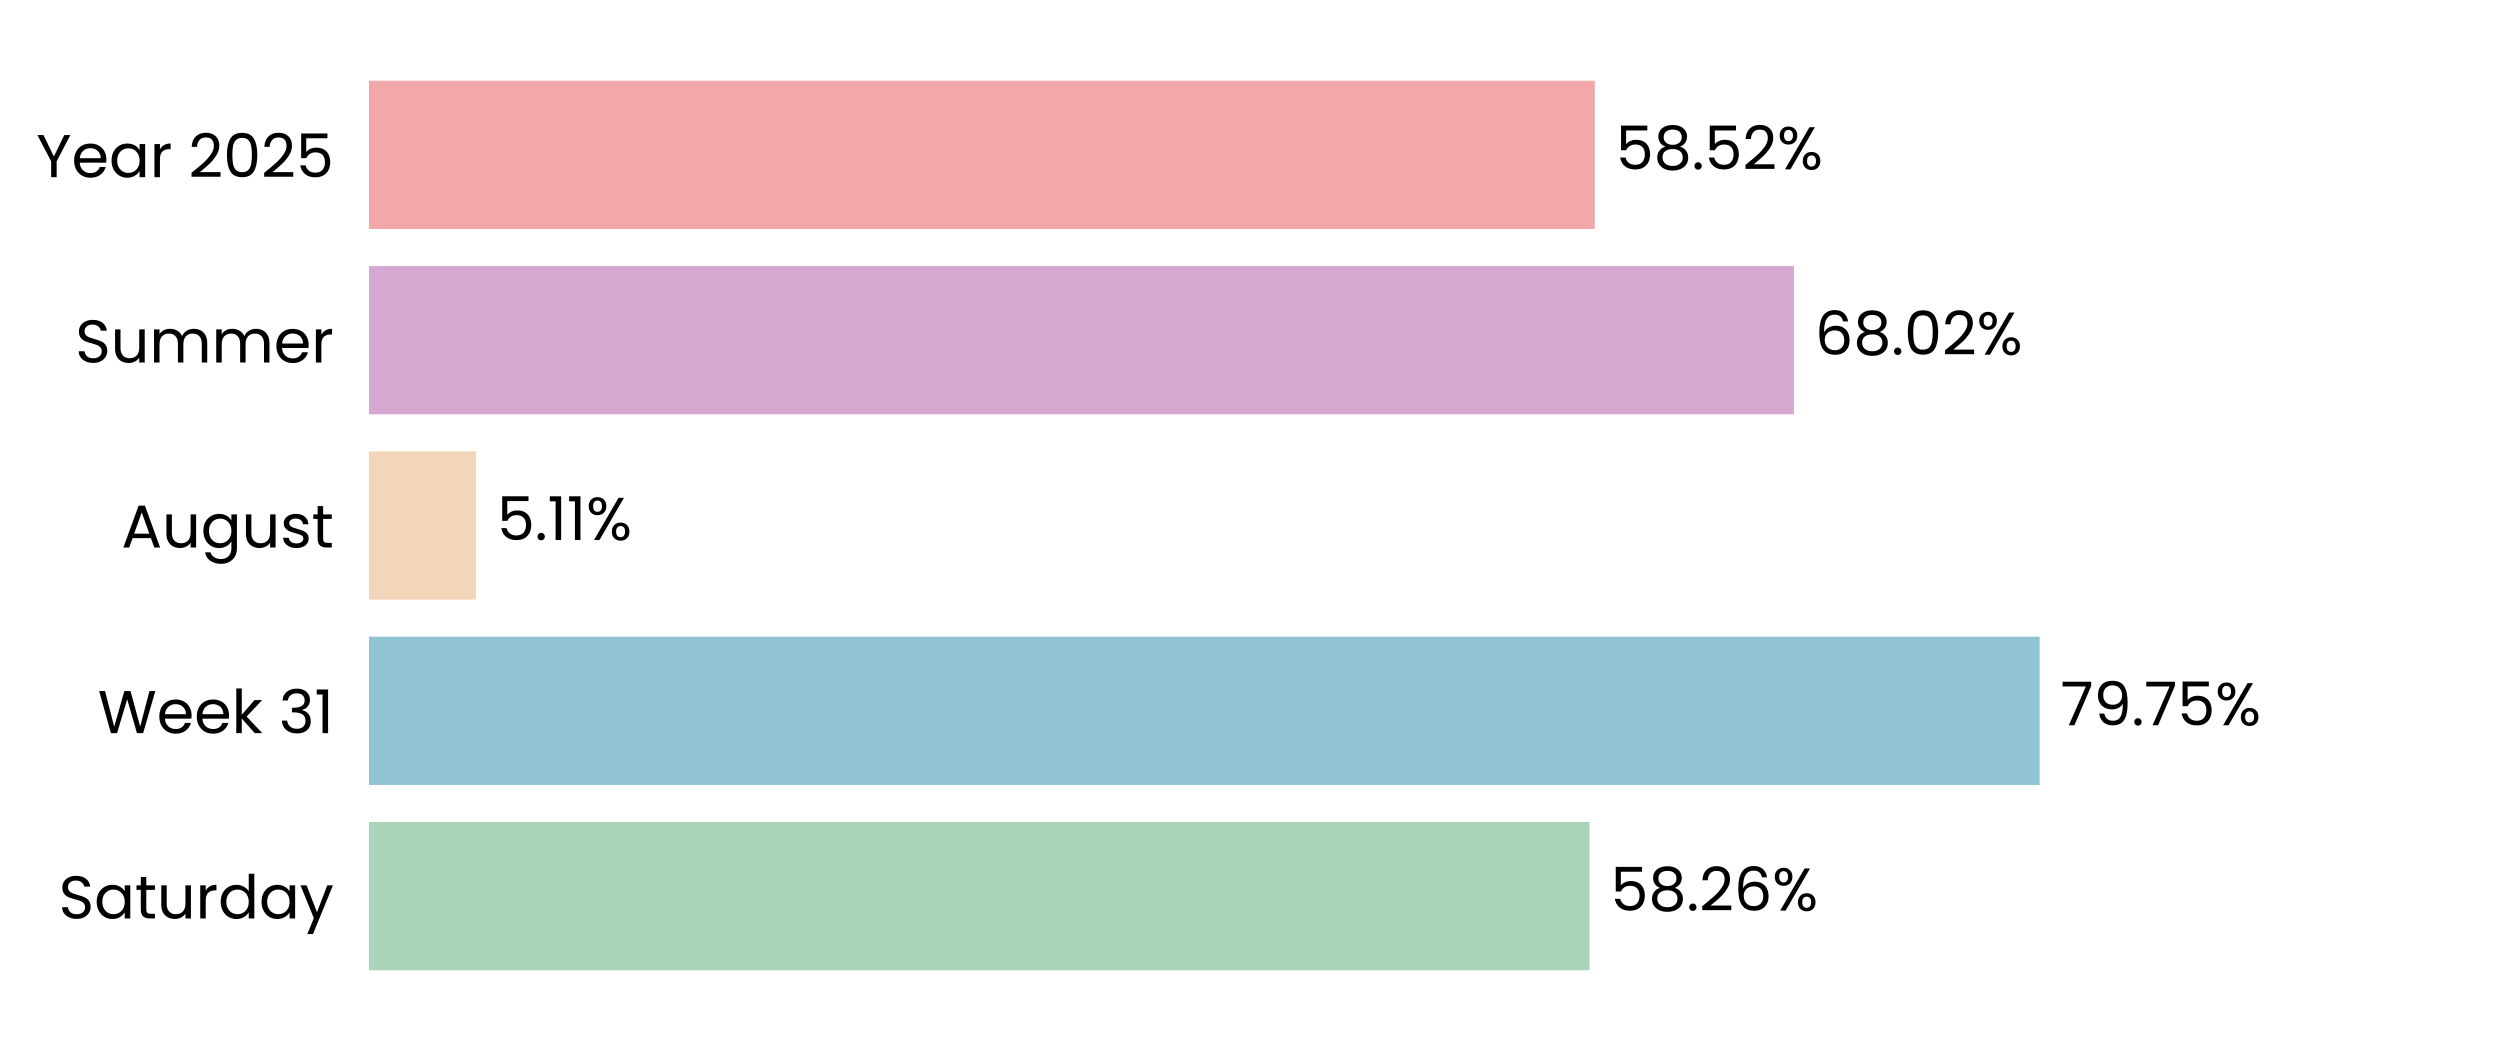
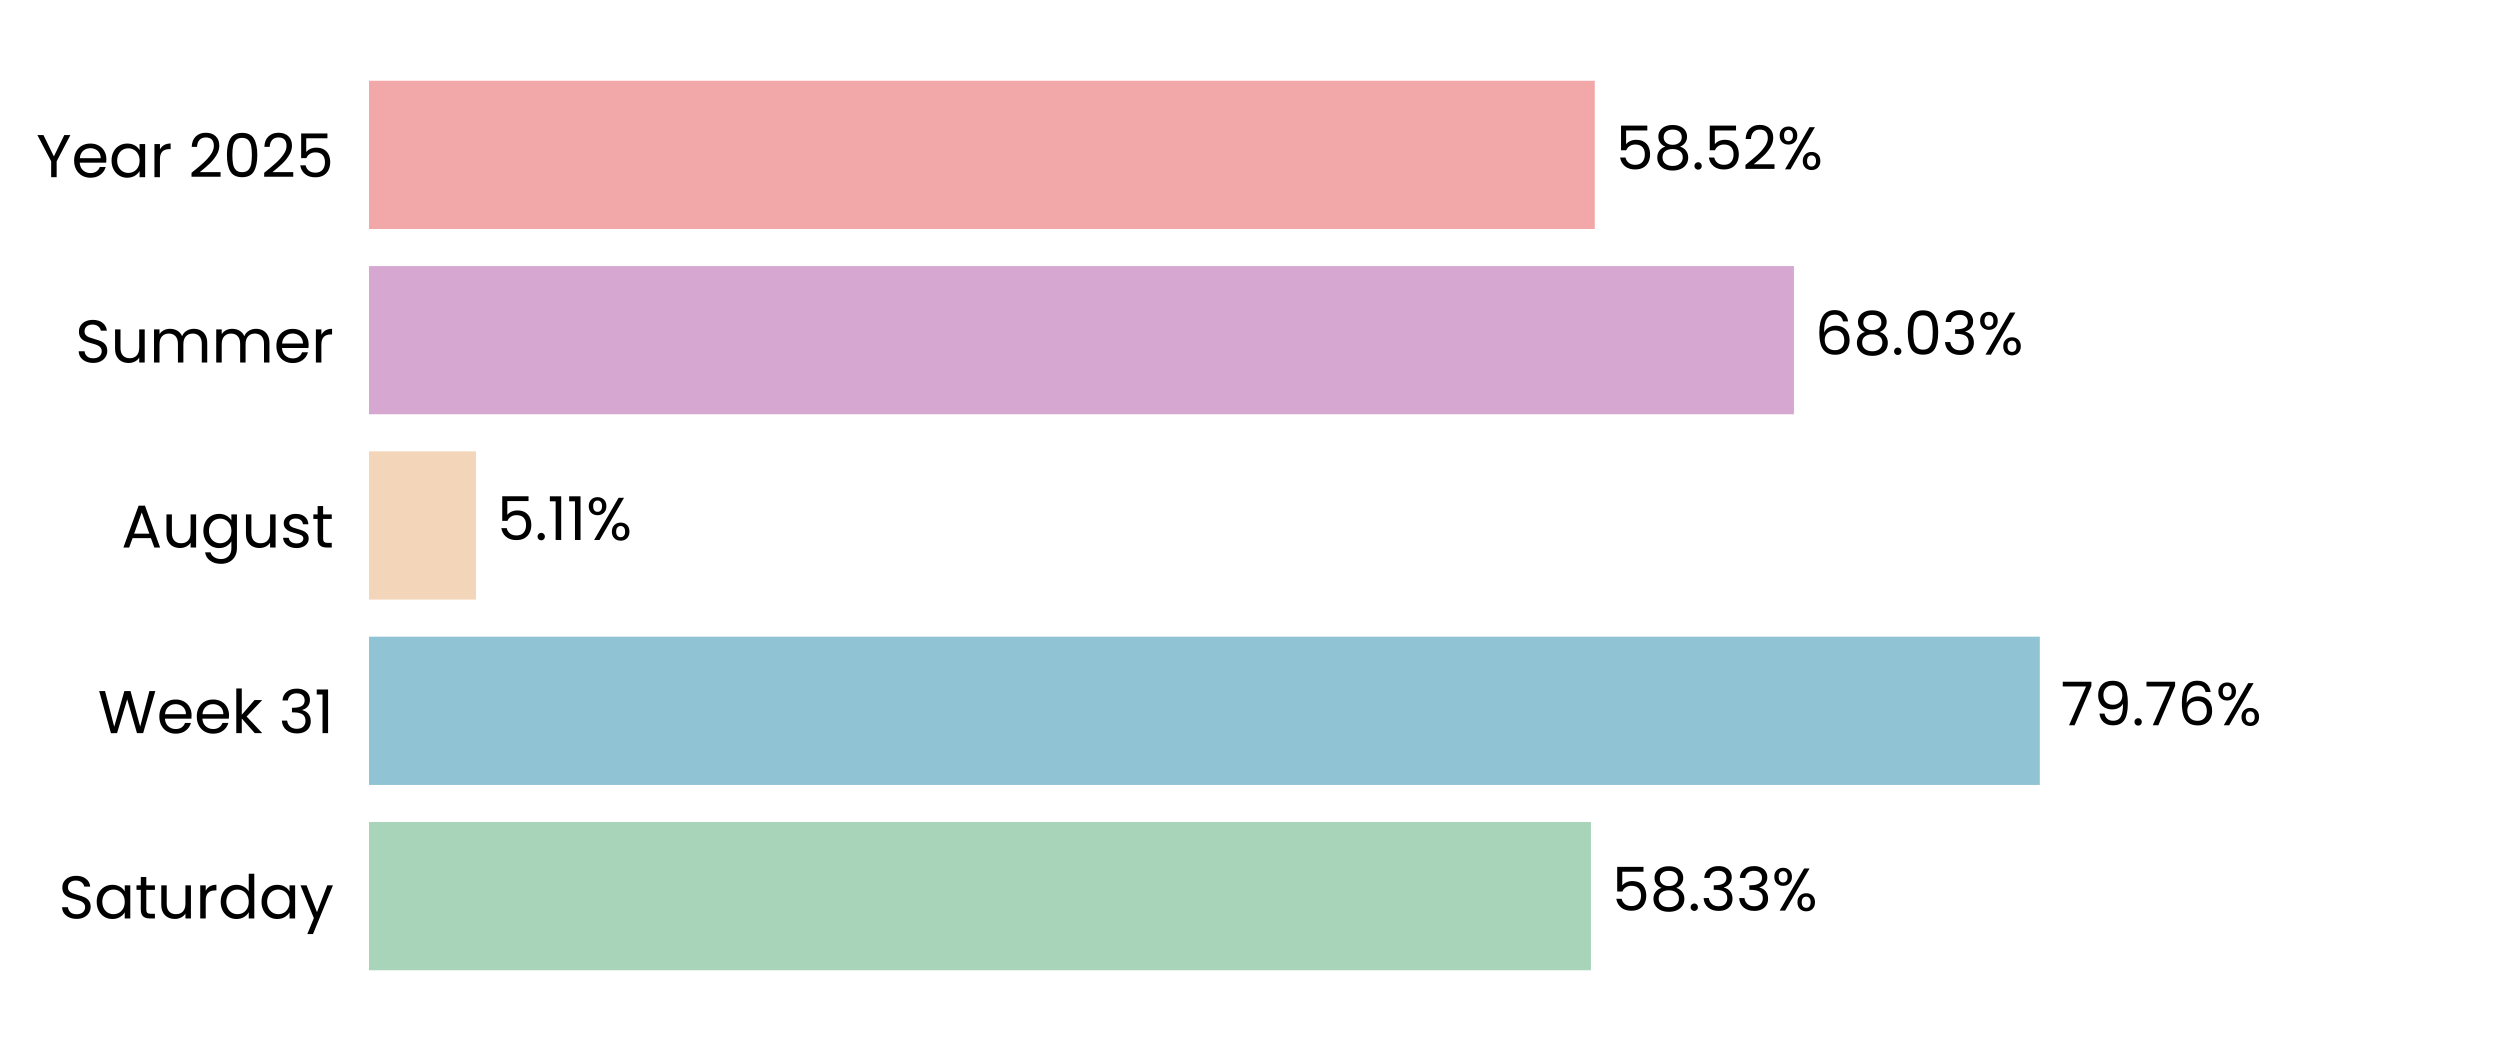
<svg xmlns="http://www.w3.org/2000/svg" xmlns:xlink="http://www.w3.org/1999/xlink" width="496.691pt" height="208.8pt" viewBox="0 0 496.691 208.8" version="1.1">
  <defs>
    <style type="text/css">*{stroke-linejoin: round; stroke-linecap: butt}</style>
  </defs>
  <g id="figure_1">
    <g id="patch_1">
      <path d="M 0 208.8  L 496.691 208.8  L 496.691 0  L 0 0  L 0 208.8  z " style="fill: none" />
    </g>
    <g id="axes_1">
      <g id="patch_2">
        <path d="M 73.311 201.6  L 489.491 201.6  L 489.491 7.2  L 73.311 7.2  L 73.311 201.6  z " style="fill: none" />
      </g>
      <g id="patch_3">
-         <path d="M 73.311 192.764  L 315.794 192.764  L 315.794 163.309  L 73.311 163.309  z " clip-path="url(#p86152e79ba)" style="fill: #a8d5ba" />
+         <path d="M 73.311 192.764  L 316.083 192.764  L 316.083 163.309  L 73.311 163.309  z " clip-path="url(#p803e44dc75)" style="fill: #a8d5ba" />
      </g>
      <g id="patch_4">
-         <path d="M 73.311 155.945  L 405.223 155.945  L 405.223 126.491  L 73.311 126.491  z " clip-path="url(#p86152e79ba)" style="fill: #90c3d4" />
+         <path d="M 73.311 155.945  L 405.264 155.945  L 405.264 126.491  L 73.311 126.491  z " clip-path="url(#p803e44dc75)" style="fill: #90c3d4" />
      </g>
      <g id="patch_5">
-         <path d="M 73.311 119.127  L 94.558 119.127  L 94.558 89.673  L 73.311 89.673  z " clip-path="url(#p86152e79ba)" style="fill: #f3d6ba" />
+         <path d="M 73.311 119.127  L 94.568 119.127  L 94.568 89.673  L 73.311 89.673  z " clip-path="url(#p803e44dc75)" style="fill: #f3d6ba" />
      </g>
      <g id="patch_6">
-         <path d="M 73.311 82.309  L 356.416 82.309  L 356.416 52.855  L 73.311 52.855  z " clip-path="url(#p86152e79ba)" style="fill: #d6a8d1" />
+         <path d="M 73.311 82.309  L 356.419 82.309  L 356.419 52.855  L 73.311 52.855  z " clip-path="url(#p803e44dc75)" style="fill: #d6a8d1" />
      </g>
      <g id="patch_7">
-         <path d="M 73.311 45.491  L 316.842 45.491  L 316.842 16.036  L 73.311 16.036  z " clip-path="url(#p86152e79ba)" style="fill: #f2a8a8" />
+         <path d="M 73.311 45.491  L 316.843 45.491  L 316.843 16.036  L 73.311 16.036  z " clip-path="url(#p803e44dc75)" style="fill: #f2a8a8" />
      </g>
      <g id="matplotlib.axis_1">
        <g id="ytick_1">
          <g id="text_1">
            <g transform="translate(11.65312 182.4764) scale(0.12 -0.12)">
              <defs>
                <path id="Poppins-Regular-53" d="M 1907 -45  Q 1466 -45 1117 112  Q 768 269 569 547  Q 371 826 365 1190  L 986 1190  Q 1018 877 1245 662  Q 1472 448 1907 448  Q 2323 448 2563 656  Q 2803 864 2803 1190  Q 2803 1446 2662 1606  Q 2522 1766 2310 1849  Q 2099 1933 1741 2029  Q 1299 2144 1033 2259  Q 768 2374 579 2620  Q 390 2867 390 3283  Q 390 3648 576 3929  Q 762 4211 1098 4364  Q 1434 4518 1869 4518  Q 2496 4518 2896 4204  Q 3296 3891 3347 3373  L 2707 3373  Q 2675 3629 2438 3824  Q 2202 4019 1811 4019  Q 1446 4019 1216 3830  Q 986 3642 986 3302  Q 986 3059 1123 2905  Q 1261 2752 1462 2672  Q 1664 2592 2029 2490  Q 2470 2368 2739 2249  Q 3008 2131 3200 1884  Q 3392 1638 3392 1216  Q 3392 890 3219 602  Q 3046 314 2707 134  Q 2368 -45 1907 -45  z " transform="scale(0.015625)" />
                <path id="Poppins-Regular-61" d="M 275 1766  Q 275 2304 492 2710  Q 710 3117 1091 3341  Q 1472 3565 1939 3565  Q 2400 3565 2739 3366  Q 3078 3168 3245 2867  L 3245 3507  L 3834 3507  L 3834 0  L 3245 0  L 3245 653  Q 3072 346 2729 144  Q 2387 -58 1933 -58  Q 1466 -58 1088 172  Q 710 403 492 819  Q 275 1235 275 1766  z M 3245 1760  Q 3245 2157 3085 2451  Q 2925 2746 2653 2902  Q 2381 3059 2054 3059  Q 1728 3059 1459 2905  Q 1190 2752 1030 2457  Q 870 2163 870 1766  Q 870 1363 1030 1065  Q 1190 768 1459 611  Q 1728 454 2054 454  Q 2381 454 2653 611  Q 2925 768 3085 1065  Q 3245 1363 3245 1760  z " transform="scale(0.015625)" />
                <path id="Poppins-Regular-74" d="M 1203 3027  L 1203 960  Q 1203 704 1312 598  Q 1421 493 1690 493  L 2118 493  L 2118 0  L 1594 0  Q 1107 0 864 224  Q 621 448 621 960  L 621 3027  L 166 3027  L 166 3507  L 621 3507  L 621 4390  L 1203 4390  L 1203 3507  L 2118 3507  L 2118 3027  L 1203 3027  z " transform="scale(0.015625)" />
                <path id="Poppins-Regular-75" d="M 3603 3507  L 3603 0  L 3021 0  L 3021 518  Q 2854 250 2556 99  Q 2259 -51 1901 -51  Q 1491 -51 1164 118  Q 838 288 649 627  Q 461 966 461 1453  L 461 3507  L 1037 3507  L 1037 1530  Q 1037 1011 1299 732  Q 1562 454 2016 454  Q 2483 454 2752 742  Q 3021 1030 3021 1581  L 3021 3507  L 3603 3507  z " transform="scale(0.015625)" />
                <path id="Poppins-Regular-72" d="M 1075 2938  Q 1229 3238 1513 3404  Q 1798 3571 2208 3571  L 2208 2970  L 2054 2970  Q 1075 2970 1075 1907  L 1075 0  L 493 0  L 493 3507  L 1075 3507  L 1075 2938  z " transform="scale(0.015625)" />
                <path id="Poppins-Regular-64" d="M 275 1766  Q 275 2304 492 2710  Q 710 3117 1091 3341  Q 1472 3565 1946 3565  Q 2355 3565 2707 3376  Q 3059 3187 3245 2880  L 3245 4736  L 3834 4736  L 3834 0  L 3245 0  L 3245 659  Q 3072 346 2733 144  Q 2394 -58 1939 -58  Q 1472 -58 1091 172  Q 710 403 492 819  Q 275 1235 275 1766  z M 3245 1760  Q 3245 2157 3085 2451  Q 2925 2746 2653 2902  Q 2381 3059 2054 3059  Q 1728 3059 1459 2905  Q 1190 2752 1030 2457  Q 870 2163 870 1766  Q 870 1363 1030 1065  Q 1190 768 1459 611  Q 1728 454 2054 454  Q 2381 454 2653 611  Q 2925 768 3085 1065  Q 3245 1363 3245 1760  z " transform="scale(0.015625)" />
                <path id="Poppins-Regular-79" d="M 3514 3507  L 1402 -1651  L 800 -1651  L 1491 38  L 77 3507  L 723 3507  L 1824 666  L 2912 3507  L 3514 3507  z " transform="scale(0.015625)" />
              </defs>
              <use xlink:href="#Poppins-Regular-53" />
              <use xlink:href="#Poppins-Regular-61" transform="translate(58.7 0)" />
              <use xlink:href="#Poppins-Regular-74" transform="translate(126.3 0)" />
              <use xlink:href="#Poppins-Regular-75" transform="translate(162.7 0)" />
              <use xlink:href="#Poppins-Regular-72" transform="translate(226.7 0)" />
              <use xlink:href="#Poppins-Regular-64" transform="translate(264 0)" />
              <use xlink:href="#Poppins-Regular-61" transform="translate(331.5999 0)" />
              <use xlink:href="#Poppins-Regular-79" transform="translate(399.1999 0)" />
            </g>
          </g>
        </g>
        <g id="ytick_2">
          <g id="text_2">
            <g transform="translate(19.42687 145.6582) scale(0.12 -0.12)">
              <defs>
                <path id="Poppins-Regular-57" d="M 6099 4461  L 4806 0  L 4154 0  L 3117 3590  L 2042 0  L 1395 -6  L 147 4461  L 768 4461  L 1741 678  L 2816 4461  L 3469 4461  L 4493 691  L 5472 4461  L 6099 4461  z " transform="scale(0.015625)" />
                <path id="Poppins-Regular-65" d="M 3693 1888  Q 3693 1722 3674 1536  L 870 1536  Q 902 1018 1225 726  Q 1549 435 2010 435  Q 2387 435 2640 611  Q 2893 787 2995 1082  L 3622 1082  Q 3482 576 3059 259  Q 2637 -58 2010 -58  Q 1510 -58 1116 166  Q 723 390 499 803  Q 275 1216 275 1760  Q 275 2304 492 2713  Q 710 3123 1104 3344  Q 1498 3565 2010 3565  Q 2509 3565 2893 3347  Q 3277 3130 3485 2749  Q 3693 2368 3693 1888  z M 3091 2010  Q 3091 2342 2944 2582  Q 2797 2822 2544 2947  Q 2291 3072 1984 3072  Q 1542 3072 1232 2790  Q 922 2509 877 2010  L 3091 2010  z " transform="scale(0.015625)" />
                <path id="Poppins-Regular-6b" d="M 2451 0  L 1075 1549  L 1075 0  L 493 0  L 493 4736  L 1075 4736  L 1075 1952  L 2426 3507  L 3238 3507  L 1587 1760  L 3245 0  L 2451 0  z " transform="scale(0.015625)" />
                <path id="Poppins-Regular-20" transform="scale(0.015625)" />
                <path id="Poppins-Regular-33" d="M 384 3462  Q 429 4051 838 4384  Q 1248 4717 1901 4717  Q 2336 4717 2653 4560  Q 2970 4403 3133 4134  Q 3296 3866 3296 3526  Q 3296 3130 3069 2842  Q 2842 2554 2477 2470  L 2477 2438  Q 2893 2336 3136 2035  Q 3379 1734 3379 1248  Q 3379 883 3212 592  Q 3046 301 2713 134  Q 2381 -32 1914 -32  Q 1235 -32 800 323  Q 365 678 314 1331  L 877 1331  Q 922 947 1190 704  Q 1459 461 1907 461  Q 2355 461 2588 694  Q 2822 928 2822 1299  Q 2822 1779 2502 1990  Q 2182 2202 1536 2202  L 1389 2202  L 1389 2688  L 1542 2688  Q 2131 2694 2432 2883  Q 2733 3072 2733 3469  Q 2733 3808 2512 4013  Q 2291 4218 1882 4218  Q 1485 4218 1241 4013  Q 998 3808 954 3462  L 384 3462  z " transform="scale(0.015625)" />
                <path id="Poppins-Regular-31" d="M 243 4096  L 243 4627  L 1446 4627  L 1446 0  L 858 0  L 858 4096  L 243 4096  z " transform="scale(0.015625)" />
              </defs>
              <use xlink:href="#Poppins-Regular-57" />
              <use xlink:href="#Poppins-Regular-65" transform="translate(97.59999 0)" />
              <use xlink:href="#Poppins-Regular-65" transform="translate(159.6 0)" />
              <use xlink:href="#Poppins-Regular-6b" transform="translate(221.6 0)" />
              <use xlink:href="#Poppins-Regular-20" transform="translate(273.0999 0)" />
              <use xlink:href="#Poppins-Regular-33" transform="translate(299.7999 0)" />
              <use xlink:href="#Poppins-Regular-31" transform="translate(358.6999 0)" />
            </g>
          </g>
        </g>
        <g id="ytick_3">
          <g id="text_3">
            <g transform="translate(24.11812 108.78) scale(0.12 -0.12)">
              <defs>
                <path id="Poppins-Regular-41" d="M 3130 992  L 1184 992  L 826 0  L 211 0  L 1824 4435  L 2496 4435  L 4102 0  L 3488 0  L 3130 992  z M 2963 1466  L 2157 3718  L 1350 1466  L 2963 1466  z " transform="scale(0.015625)" />
                <path id="Poppins-Regular-67" d="M 1939 3565  Q 2394 3565 2736 3366  Q 3078 3168 3245 2867  L 3245 3507  L 3834 3507  L 3834 -77  Q 3834 -557 3629 -931  Q 3424 -1306 3043 -1517  Q 2662 -1728 2157 -1728  Q 1466 -1728 1005 -1401  Q 544 -1075 461 -512  L 1037 -512  Q 1133 -832 1433 -1027  Q 1734 -1222 2157 -1222  Q 2637 -1222 2941 -921  Q 3245 -621 3245 -77  L 3245 659  Q 3072 352 2733 147  Q 2394 -58 1939 -58  Q 1472 -58 1091 172  Q 710 403 492 819  Q 275 1235 275 1766  Q 275 2304 492 2710  Q 710 3117 1091 3341  Q 1472 3565 1939 3565  z M 3245 1760  Q 3245 2157 3085 2451  Q 2925 2746 2653 2902  Q 2381 3059 2054 3059  Q 1728 3059 1459 2905  Q 1190 2752 1030 2457  Q 870 2163 870 1766  Q 870 1363 1030 1065  Q 1190 768 1459 611  Q 1728 454 2054 454  Q 2381 454 2653 611  Q 2925 768 3085 1065  Q 3245 1363 3245 1760  z " transform="scale(0.015625)" />
                <path id="Poppins-Regular-73" d="M 1734 -58  Q 1331 -58 1011 80  Q 691 218 505 464  Q 320 710 301 1030  L 902 1030  Q 928 768 1149 601  Q 1370 435 1728 435  Q 2061 435 2253 582  Q 2445 730 2445 954  Q 2445 1184 2240 1296  Q 2035 1408 1606 1517  Q 1216 1619 969 1724  Q 723 1830 547 2038  Q 371 2246 371 2586  Q 371 2854 531 3078  Q 691 3302 985 3433  Q 1280 3565 1658 3565  Q 2240 3565 2598 3270  Q 2957 2976 2982 2464  L 2400 2464  Q 2381 2739 2179 2905  Q 1978 3072 1638 3072  Q 1325 3072 1139 2937  Q 954 2803 954 2586  Q 954 2413 1066 2301  Q 1178 2189 1347 2121  Q 1517 2054 1818 1971  Q 2195 1869 2432 1769  Q 2669 1670 2838 1472  Q 3008 1274 3014 954  Q 3014 666 2854 435  Q 2694 205 2403 73  Q 2112 -58 1734 -58  z " transform="scale(0.015625)" />
              </defs>
              <use xlink:href="#Poppins-Regular-41" />
              <use xlink:href="#Poppins-Regular-75" transform="translate(67.39999 0)" />
              <use xlink:href="#Poppins-Regular-67" transform="translate(131.4 0)" />
              <use xlink:href="#Poppins-Regular-75" transform="translate(199 0)" />
              <use xlink:href="#Poppins-Regular-73" transform="translate(263 0)" />
              <use xlink:href="#Poppins-Regular-74" transform="translate(315.2 0)" />
            </g>
          </g>
        </g>
        <g id="ytick_4">
          <g id="text_4">
            <g transform="translate(14.95125 72.02182) scale(0.12 -0.12)">
              <defs>
                <path id="Poppins-Regular-6d" d="M 4710 3571  Q 5120 3571 5440 3401  Q 5760 3232 5945 2893  Q 6131 2554 6131 2067  L 6131 0  L 5555 0  L 5555 1984  Q 5555 2509 5296 2787  Q 5037 3066 4595 3066  Q 4141 3066 3872 2774  Q 3603 2483 3603 1933  L 3603 0  L 3027 0  L 3027 1984  Q 3027 2509 2768 2787  Q 2509 3066 2067 3066  Q 1613 3066 1344 2774  Q 1075 2483 1075 1933  L 1075 0  L 493 0  L 493 3507  L 1075 3507  L 1075 3002  Q 1248 3277 1539 3424  Q 1830 3571 2182 3571  Q 2624 3571 2963 3372  Q 3302 3174 3469 2790  Q 3616 3162 3955 3366  Q 4294 3571 4710 3571  z " transform="scale(0.015625)" />
              </defs>
              <use xlink:href="#Poppins-Regular-53" />
              <use xlink:href="#Poppins-Regular-75" transform="translate(58.7 0)" />
              <use xlink:href="#Poppins-Regular-6d" transform="translate(122.7 0)" />
              <use xlink:href="#Poppins-Regular-6d" transform="translate(225.7 0)" />
              <use xlink:href="#Poppins-Regular-65" transform="translate(328.7 0)" />
              <use xlink:href="#Poppins-Regular-72" transform="translate(390.6999 0)" />
            </g>
          </g>
        </g>
        <g id="ytick_5">
          <g id="text_5">
            <g transform="translate(7.2 35.20364) scale(0.12 -0.12)">
              <defs>
                <path id="Poppins-Regular-59" d="M 3616 4461  L 2163 1683  L 2163 0  L 1581 0  L 1581 1683  L 122 4461  L 768 4461  L 1869 2202  L 2970 4461  L 3616 4461  z " transform="scale(0.015625)" />
                <path id="Poppins-Regular-32" d="M 326 467  Q 1139 1120 1600 1539  Q 2061 1958 2377 2416  Q 2694 2874 2694 3315  Q 2694 3731 2492 3971  Q 2291 4211 1843 4211  Q 1408 4211 1168 3939  Q 928 3667 909 3213  L 346 3213  Q 371 3930 780 4320  Q 1190 4710 1837 4710  Q 2496 4710 2883 4345  Q 3270 3981 3270 3341  Q 3270 2810 2953 2307  Q 2637 1805 2233 1424  Q 1830 1043 1203 538  L 3405 538  L 3405 51  L 326 51  L 326 467  z " transform="scale(0.015625)" />
                <path id="Poppins-Regular-30" d="M 397 2362  Q 397 3462 755 4080  Q 1114 4698 2010 4698  Q 2899 4698 3257 4080  Q 3616 3462 3616 2362  Q 3616 1242 3257 621  Q 2899 0 2010 0  Q 1114 0 755 621  Q 397 1242 397 2362  z M 3040 2362  Q 3040 2918 2966 3305  Q 2893 3693 2665 3929  Q 2438 4166 2010 4166  Q 1574 4166 1347 3929  Q 1120 3693 1046 3305  Q 973 2918 973 2362  Q 973 1786 1046 1395  Q 1120 1005 1347 768  Q 1574 531 2010 531  Q 2438 531 2665 768  Q 2893 1005 2966 1395  Q 3040 1786 3040 2362  z " transform="scale(0.015625)" />
                <path id="Poppins-Regular-35" d="M 3347 4122  L 1101 4122  L 1101 2662  Q 1248 2867 1536 2998  Q 1824 3130 2157 3130  Q 2688 3130 3021 2909  Q 3354 2688 3498 2339  Q 3642 1990 3642 1600  Q 3642 1139 3469 774  Q 3296 410 2941 198  Q 2586 -13 2061 -13  Q 1389 -13 973 332  Q 557 678 467 1254  L 1037 1254  Q 1120 890 1389 685  Q 1658 480 2067 480  Q 2573 480 2829 784  Q 3085 1088 3085 1587  Q 3085 2086 2829 2358  Q 2573 2630 2074 2630  Q 1734 2630 1481 2467  Q 1229 2304 1114 2022  L 563 2022  L 563 4634  L 3347 4634  L 3347 4122  z " transform="scale(0.015625)" />
              </defs>
              <use xlink:href="#Poppins-Regular-59" />
              <use xlink:href="#Poppins-Regular-65" transform="translate(58.39999 0)" />
              <use xlink:href="#Poppins-Regular-61" transform="translate(120.4 0)" />
              <use xlink:href="#Poppins-Regular-72" transform="translate(188 0)" />
              <use xlink:href="#Poppins-Regular-20" transform="translate(225.3 0)" />
              <use xlink:href="#Poppins-Regular-32" transform="translate(252 0)" />
              <use xlink:href="#Poppins-Regular-30" transform="translate(309.4999 0)" />
              <use xlink:href="#Poppins-Regular-32" transform="translate(372.2999 0)" />
              <use xlink:href="#Poppins-Regular-35" transform="translate(429.7999 0)" />
            </g>
          </g>
        </g>
      </g>
      <g id="text_6">
-         <g transform="translate(319.9557 180.9164) scale(0.12 -0.12)">
+         <g transform="translate(320.2447 180.9164) scale(0.12 -0.12)">
          <defs>
            <path id="Poppins-Regular-38" d="M 1242 2406  Q 883 2547 691 2816  Q 499 3085 499 3469  Q 499 3814 672 4092  Q 845 4371 1187 4534  Q 1530 4698 2016 4698  Q 2502 4698 2844 4534  Q 3187 4371 3363 4092  Q 3539 3814 3539 3469  Q 3539 3098 3340 2819  Q 3142 2541 2797 2406  Q 3194 2285 3427 1981  Q 3661 1677 3661 1248  Q 3661 832 3456 521  Q 3251 211 2876 41  Q 2502 -128 2016 -128  Q 1530 -128 1162 41  Q 794 211 589 521  Q 384 832 384 1248  Q 384 1677 614 1984  Q 845 2291 1242 2406  z M 2976 3398  Q 2976 3789 2720 4000  Q 2464 4211 2016 4211  Q 1574 4211 1318 4000  Q 1062 3789 1062 3392  Q 1062 3034 1328 2816  Q 1594 2598 2016 2598  Q 2445 2598 2710 2819  Q 2976 3040 2976 3398  z M 2016 2150  Q 1542 2150 1241 1929  Q 941 1709 941 1267  Q 941 858 1232 608  Q 1523 358 2016 358  Q 2509 358 2797 608  Q 3085 858 3085 1267  Q 3085 1696 2790 1923  Q 2496 2150 2016 2150  z " transform="scale(0.015625)" />
            <path id="Poppins-Regular-2e" d="M 678 -38  Q 512 -38 397 77  Q 282 192 282 358  Q 282 525 397 640  Q 512 755 678 755  Q 838 755 950 640  Q 1062 525 1062 358  Q 1062 192 950 77  Q 838 -38 678 -38  z " transform="scale(0.015625)" />
-             <path id="Poppins-Regular-36" d="M 2976 3526  Q 2835 4237 2099 4237  Q 1530 4237 1248 3798  Q 966 3360 973 2355  Q 1120 2688 1462 2877  Q 1805 3066 2227 3066  Q 2886 3066 3280 2656  Q 3674 2246 3674 1523  Q 3674 1088 3504 742  Q 3334 397 2992 192  Q 2650 -13 2163 -13  Q 1504 -13 1133 281  Q 762 576 614 1094  Q 467 1613 467 2374  Q 467 4723 2106 4723  Q 2733 4723 3091 4384  Q 3450 4045 3514 3526  L 2976 3526  z M 2106 2573  Q 1830 2573 1587 2461  Q 1344 2349 1193 2121  Q 1043 1894 1043 1568  Q 1043 1082 1324 778  Q 1606 474 2131 474  Q 2579 474 2844 752  Q 3110 1030 3110 1504  Q 3110 2003 2854 2288  Q 2598 2573 2106 2573  z " transform="scale(0.015625)" />
            <path id="Poppins-Regular-25" d="M 269 3584  Q 269 4019 531 4278  Q 794 4538 1203 4538  Q 1613 4538 1875 4278  Q 2138 4019 2138 3584  Q 2138 3142 1875 2883  Q 1613 2624 1203 2624  Q 794 2624 531 2883  Q 269 3142 269 3584  z M 4006 4467  L 1414 0  L 838 0  L 3430 4467  L 4006 4467  z M 1203 4179  Q 986 4179 861 4028  Q 736 3878 736 3584  Q 736 3290 861 3136  Q 986 2982 1203 2982  Q 1421 2982 1549 3139  Q 1677 3296 1677 3584  Q 1677 3878 1549 4028  Q 1421 4179 1203 4179  z M 2720 883  Q 2720 1325 2982 1584  Q 3245 1843 3654 1843  Q 4064 1843 4323 1584  Q 4582 1325 4582 883  Q 4582 448 4323 185  Q 4064 -77 3654 -77  Q 3245 -77 2982 182  Q 2720 442 2720 883  z M 3648 1478  Q 3430 1478 3302 1328  Q 3174 1178 3174 883  Q 3174 595 3302 444  Q 3430 294 3648 294  Q 3866 294 3994 444  Q 4122 595 4122 883  Q 4122 1178 3994 1328  Q 3866 1478 3648 1478  z " transform="scale(0.015625)" />
          </defs>
          <use xlink:href="#Poppins-Regular-35" />
          <use xlink:href="#Poppins-Regular-38" transform="translate(62.79999 0)" />
          <use xlink:href="#Poppins-Regular-2e" transform="translate(125.9 0)" />
-           <use xlink:href="#Poppins-Regular-32" transform="translate(146.9 0)" />
-           <use xlink:href="#Poppins-Regular-36" transform="translate(204.3999 0)" />
-           <use xlink:href="#Poppins-Regular-25" transform="translate(267.8999 0)" />
+           <use xlink:href="#Poppins-Regular-33" transform="translate(146.9 0)" />
+           <use xlink:href="#Poppins-Regular-33" transform="translate(205.8 0)" />
+           <use xlink:href="#Poppins-Regular-25" transform="translate(264.7 0)" />
        </g>
      </g>
      <g id="text_7">
-         <g transform="translate(409.3849 144.0982) scale(0.12 -0.12)">
+         <g transform="translate(409.4261 144.0982) scale(0.12 -0.12)">
          <defs>
            <path id="Poppins-Regular-37" d="M 3245 4173  L 1466 0  L 877 0  L 2682 4115  L 211 4115  L 211 4614  L 3245 4614  L 3245 4173  z " transform="scale(0.015625)" />
            <path id="Poppins-Regular-39" d="M 1146 1242  Q 1210 877 1443 678  Q 1677 480 2074 480  Q 2605 480 2857 896  Q 3110 1312 3098 2298  Q 2963 2010 2649 1846  Q 2336 1683 1952 1683  Q 1523 1683 1187 1859  Q 851 2035 659 2374  Q 467 2714 467 3194  Q 467 3878 864 4297  Q 1261 4717 1990 4717  Q 2886 4717 3248 4134  Q 3610 3552 3610 2400  Q 3610 1594 3466 1069  Q 3322 544 2979 269  Q 2637 -6 2042 -6  Q 1389 -6 1024 346  Q 659 698 608 1242  L 1146 1242  z M 2048 2176  Q 2477 2176 2752 2441  Q 3027 2707 3027 3162  Q 3027 3642 2758 3936  Q 2490 4230 2003 4230  Q 1555 4230 1289 3948  Q 1024 3667 1024 3206  Q 1024 2739 1286 2457  Q 1549 2176 2048 2176  z " transform="scale(0.015625)" />
+             <path id="Poppins-Regular-36" d="M 2976 3526  Q 2835 4237 2099 4237  Q 1530 4237 1248 3798  Q 966 3360 973 2355  Q 1120 2688 1462 2877  Q 1805 3066 2227 3066  Q 2886 3066 3280 2656  Q 3674 2246 3674 1523  Q 3674 1088 3504 742  Q 3334 397 2992 192  Q 2650 -13 2163 -13  Q 1504 -13 1133 281  Q 762 576 614 1094  Q 467 1613 467 2374  Q 467 4723 2106 4723  Q 2733 4723 3091 4384  Q 3450 4045 3514 3526  L 2976 3526  z M 2106 2573  Q 1830 2573 1587 2461  Q 1344 2349 1193 2121  Q 1043 1894 1043 1568  Q 1043 1082 1324 778  Q 1606 474 2131 474  Q 2579 474 2844 752  Q 3110 1030 3110 1504  Q 3110 2003 2854 2288  Q 2598 2573 2106 2573  z " transform="scale(0.015625)" />
          </defs>
          <use xlink:href="#Poppins-Regular-37" />
          <use xlink:href="#Poppins-Regular-39" transform="translate(54.59999 0)" />
          <use xlink:href="#Poppins-Regular-2e" transform="translate(117.6 0)" />
          <use xlink:href="#Poppins-Regular-37" transform="translate(138.6 0)" />
-           <use xlink:href="#Poppins-Regular-35" transform="translate(193.2 0)" />
-           <use xlink:href="#Poppins-Regular-25" transform="translate(255.9999 0)" />
+           <use xlink:href="#Poppins-Regular-36" transform="translate(193.2 0)" />
+           <use xlink:href="#Poppins-Regular-25" transform="translate(256.6999 0)" />
        </g>
      </g>
      <g id="text_8">
-         <g transform="translate(98.72023 107.28) scale(0.12 -0.12)">
+         <g transform="translate(98.72956 107.28) scale(0.12 -0.12)">
          <use xlink:href="#Poppins-Regular-35" />
          <use xlink:href="#Poppins-Regular-2e" transform="translate(62.79999 0)" />
          <use xlink:href="#Poppins-Regular-31" transform="translate(83.79997 0)" />
          <use xlink:href="#Poppins-Regular-31" transform="translate(115.8 0)" />
          <use xlink:href="#Poppins-Regular-25" transform="translate(147.7999 0)" />
        </g>
      </g>
      <g id="text_9">
-         <g transform="translate(360.5779 70.46182) scale(0.12 -0.12)">
+         <g transform="translate(360.581 70.46182) scale(0.12 -0.12)">
          <use xlink:href="#Poppins-Regular-36" />
          <use xlink:href="#Poppins-Regular-38" transform="translate(63.49999 0)" />
          <use xlink:href="#Poppins-Regular-2e" transform="translate(126.6 0)" />
          <use xlink:href="#Poppins-Regular-30" transform="translate(147.6 0)" />
-           <use xlink:href="#Poppins-Regular-32" transform="translate(210.3999 0)" />
-           <use xlink:href="#Poppins-Regular-25" transform="translate(267.8999 0)" />
+           <use xlink:href="#Poppins-Regular-33" transform="translate(210.3999 0)" />
+           <use xlink:href="#Poppins-Regular-25" transform="translate(269.2999 0)" />
        </g>
      </g>
      <g id="text_10">
-         <g transform="translate(321.0041 33.64364) scale(0.12 -0.12)">
+         <g transform="translate(321.0049 33.64364) scale(0.12 -0.12)">
          <use xlink:href="#Poppins-Regular-35" />
          <use xlink:href="#Poppins-Regular-38" transform="translate(62.79999 0)" />
          <use xlink:href="#Poppins-Regular-2e" transform="translate(125.9 0)" />
          <use xlink:href="#Poppins-Regular-35" transform="translate(146.9 0)" />
          <use xlink:href="#Poppins-Regular-32" transform="translate(209.7 0)" />
          <use xlink:href="#Poppins-Regular-25" transform="translate(267.1999 0)" />
        </g>
      </g>
    </g>
  </g>
  <defs>
-     <clipPath id="p86152e79ba">
+     <clipPath id="p803e44dc75">
      <rect x="73.311" y="7.2" width="416.18" height="194.4" />
    </clipPath>
  </defs>
</svg>
